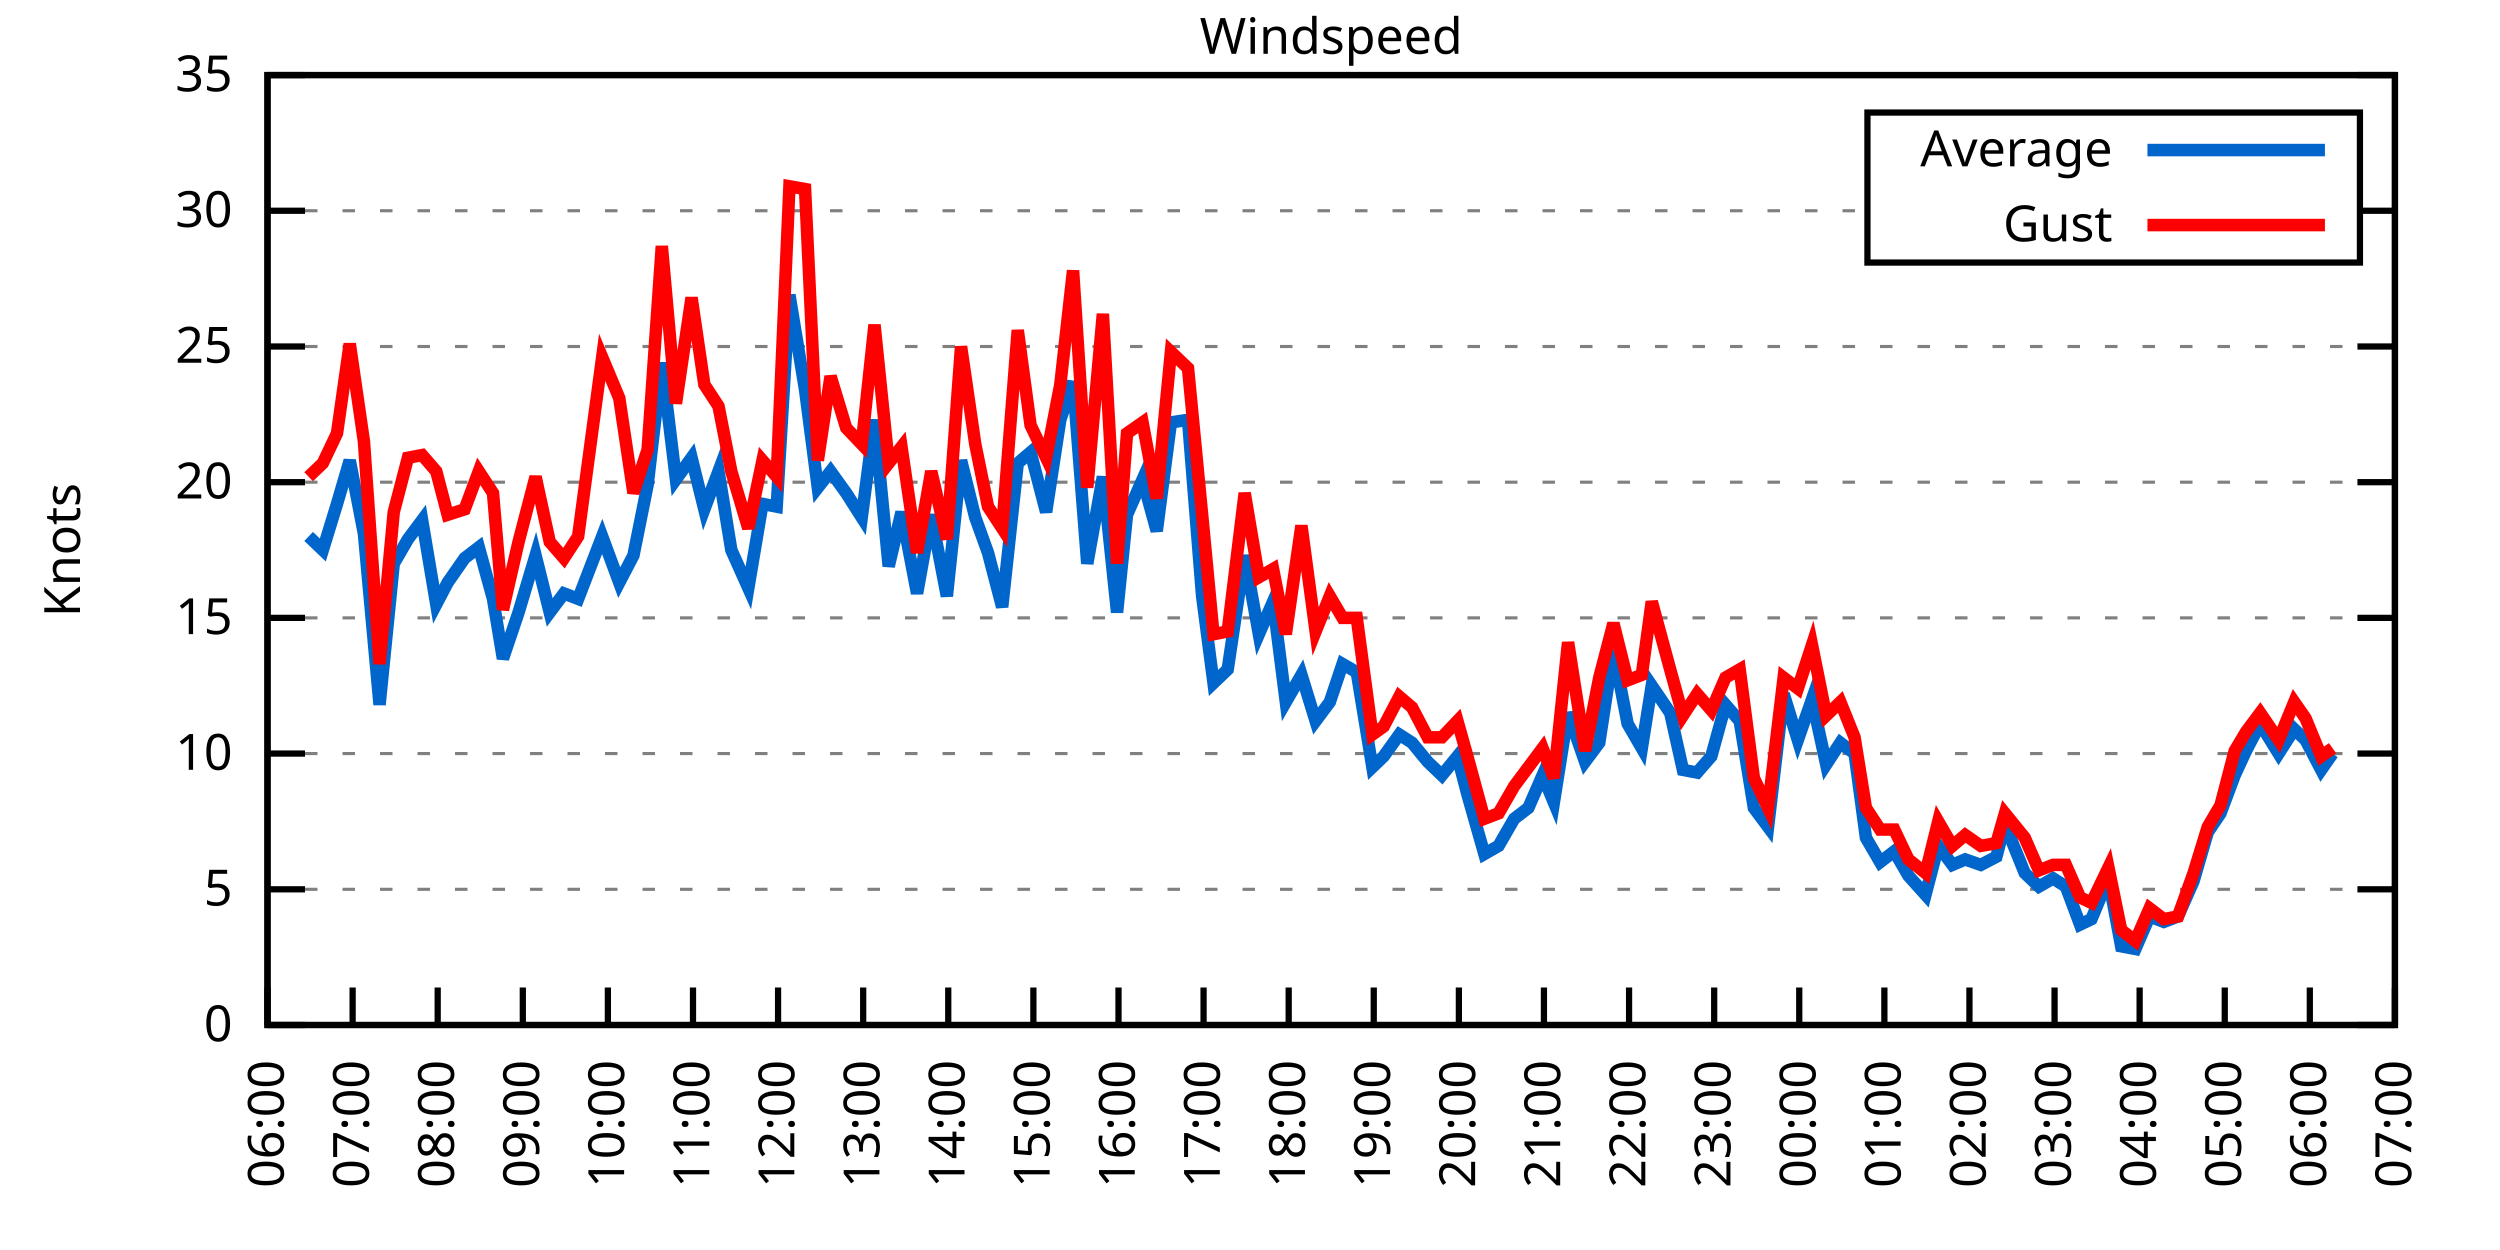
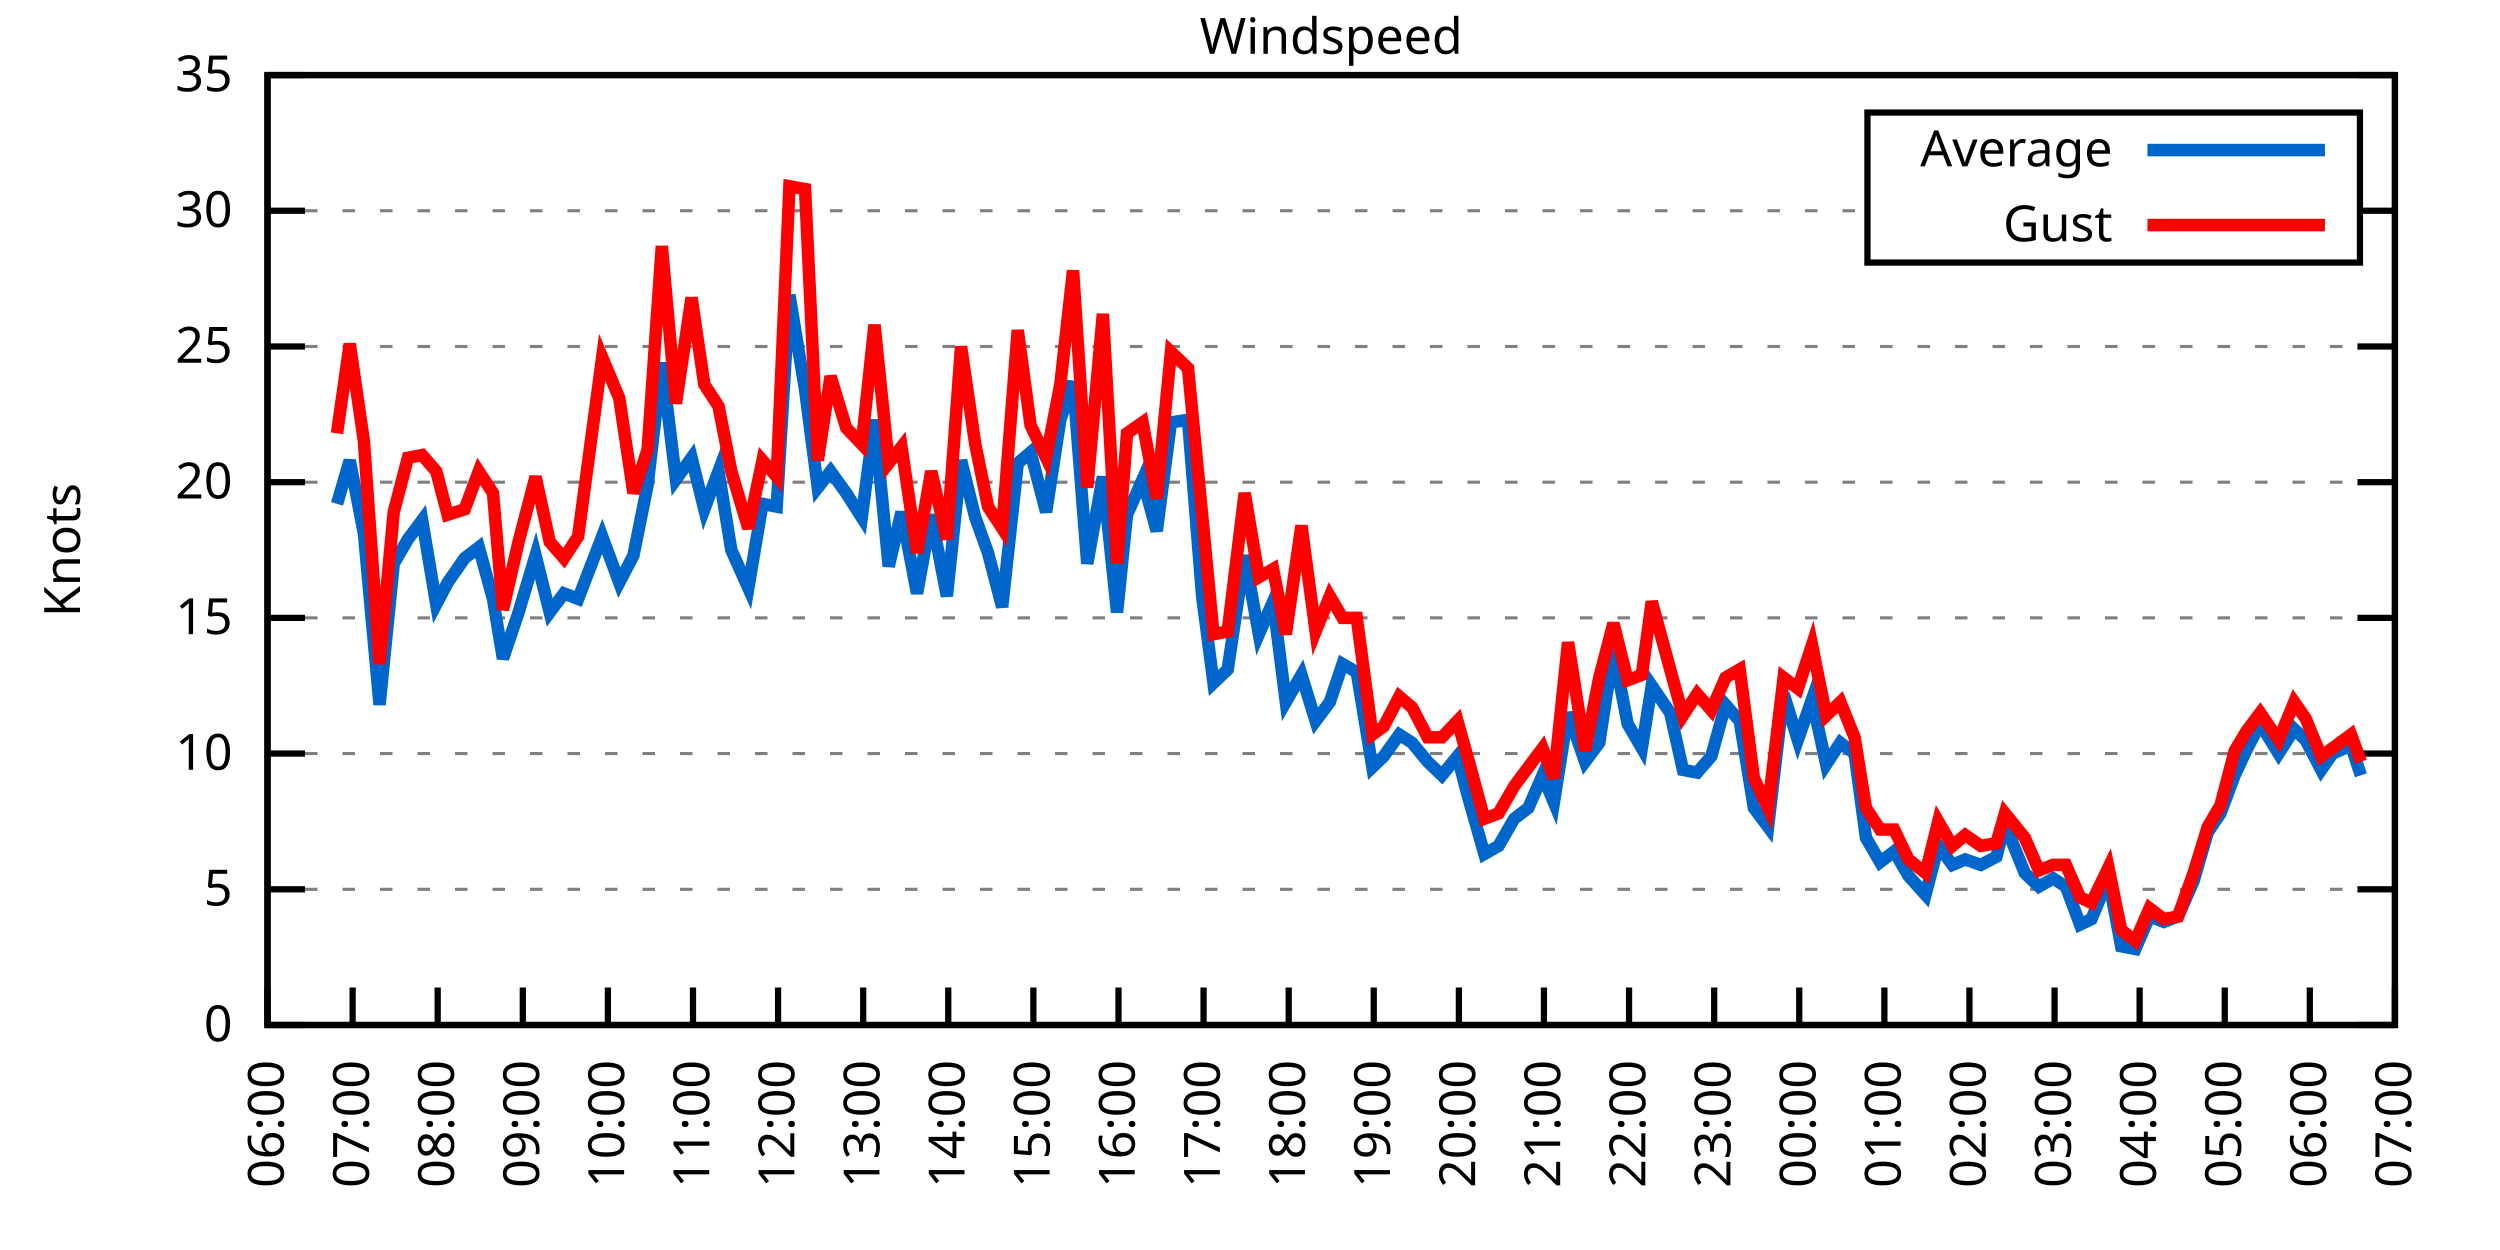
<svg xmlns="http://www.w3.org/2000/svg" xmlns:xlink="http://www.w3.org/1999/xlink" width="400" height="200" viewBox="0 0 400 200">
  <g id="gnuplot_canvas">
    <rect x="0" y="0" width="400" height="200" fill="none" />
    <defs>
      <circle id="gpDot" r="0.5" stroke-width="0.5" stroke="currentColor" />
      <path id="gpPt0" stroke-width="0.333" stroke="currentColor" d="M-1,0 h2 M0,-1 v2" />
      <path id="gpPt1" stroke-width="0.333" stroke="currentColor" d="M-1,-1 L1,1 M1,-1 L-1,1" />
      <path id="gpPt2" stroke-width="0.333" stroke="currentColor" d="M-1,0 L1,0 M0,-1 L0,1 M-1,-1 L1,1 M-1,1 L1,-1" />
      <rect id="gpPt3" stroke-width="0.333" stroke="currentColor" x="-1" y="-1" width="2" height="2" />
      <rect id="gpPt4" stroke-width="0.333" stroke="currentColor" fill="currentColor" x="-1" y="-1" width="2" height="2" />
      <circle id="gpPt5" stroke-width="0.333" stroke="currentColor" cx="0" cy="0" r="1" />
      <use xlink:href="#gpPt5" id="gpPt6" fill="currentColor" stroke="none" />
      <path id="gpPt7" stroke-width="0.333" stroke="currentColor" d="M0,-1.33 L-1.33,0.67 L1.33,0.67 z" />
      <use xlink:href="#gpPt7" id="gpPt8" fill="currentColor" stroke="none" />
      <use xlink:href="#gpPt7" id="gpPt9" stroke="currentColor" transform="rotate(180)" />
      <use xlink:href="#gpPt9" id="gpPt10" fill="currentColor" stroke="none" />
      <use xlink:href="#gpPt3" id="gpPt11" stroke="currentColor" transform="rotate(45)" />
      <use xlink:href="#gpPt11" id="gpPt12" fill="currentColor" stroke="none" />
      <path id="gpPt13" stroke-width="0.333" stroke="currentColor" d="M0,1.330 L1.265,0.411 L0.782,-1.067 L-0.782,-1.076 L-1.265,0.411 z" />
      <use xlink:href="#gpPt13" id="gpPt14" fill="currentColor" stroke="none" />
      <filter id="textbox" filterUnits="objectBoundingBox" x="0" y="0" height="1" width="1">
        <feFlood flood-color="white" flood-opacity="1" result="bgnd" />
        <feComposite in="SourceGraphic" in2="bgnd" operator="atop" />
      </filter>
      <filter id="greybox" filterUnits="objectBoundingBox" x="0" y="0" height="1" width="1">
        <feFlood flood-color="lightgrey" flood-opacity="1" result="grey" />
        <feComposite in="SourceGraphic" in2="grey" operator="atop" />
      </filter>
    </defs>
    <g fill="none" color="white" stroke="currentColor" stroke-width="1.00" stroke-linecap="butt" stroke-linejoin="miter">
</g>
    <g fill="none" color="black" stroke="currentColor" stroke-width="1.00" stroke-linecap="butt" stroke-linejoin="miter">
      <g stroke="none" shape-rendering="crispEdges">
        <polygon fill="rgb(255, 255, 255)" points="42.80,164.00 383.18,164.00 383.18,12.02 42.80,12.02 " />
      </g>
    </g>
    <g fill="none" color="black" stroke="currentColor" stroke-width="1.00" stroke-linecap="butt" stroke-linejoin="miter">
</g>
    <g fill="none" color="black" stroke="black" stroke-width="0.50" stroke-linecap="butt" stroke-linejoin="miter">
</g>
    <g fill="none" color="gray" stroke="currentColor" stroke-width="0.50" stroke-linecap="butt" stroke-linejoin="miter">
      <path stroke="gray" stroke-dasharray="2,4" class="gridline" d="M42.80,164.00 L383.19,164.00  " />
    </g>
    <g fill="none" color="gray" stroke="gray" stroke-width="1.00" stroke-linecap="butt" stroke-linejoin="miter">
</g>
    <g fill="none" color="black" stroke="currentColor" stroke-width="1.00" stroke-linecap="butt" stroke-linejoin="miter">
      <path stroke="black" d="M42.80,164.00 L48.80,164.00 M383.19,164.00 L377.19,164.00  " />
      <g transform="translate(37.20,166.60)" stroke="none" fill="black" font-family="Sans" font-size="8.00" text-anchor="end">
        <text>
          <tspan font-family="Sans"> 0</tspan>
        </text>
      </g>
    </g>
    <g fill="none" color="black" stroke="currentColor" stroke-width="1.00" stroke-linecap="butt" stroke-linejoin="miter">
</g>
    <g fill="none" color="black" stroke="black" stroke-width="0.50" stroke-linecap="butt" stroke-linejoin="miter">
</g>
    <g fill="none" color="gray" stroke="currentColor" stroke-width="0.50" stroke-linecap="butt" stroke-linejoin="miter">
      <path stroke="gray" stroke-dasharray="2,4" class="gridline" d="M42.80,142.29 L383.19,142.29  " />
    </g>
    <g fill="none" color="gray" stroke="gray" stroke-width="1.00" stroke-linecap="butt" stroke-linejoin="miter">
</g>
    <g fill="none" color="black" stroke="currentColor" stroke-width="1.00" stroke-linecap="butt" stroke-linejoin="miter">
      <path stroke="black" d="M42.80,142.29 L48.80,142.29 M383.19,142.29 L377.19,142.29  " />
      <g transform="translate(37.20,144.89)" stroke="none" fill="black" font-family="Sans" font-size="8.00" text-anchor="end">
        <text>
          <tspan font-family="Sans"> 5</tspan>
        </text>
      </g>
    </g>
    <g fill="none" color="black" stroke="currentColor" stroke-width="1.00" stroke-linecap="butt" stroke-linejoin="miter">
</g>
    <g fill="none" color="black" stroke="black" stroke-width="0.50" stroke-linecap="butt" stroke-linejoin="miter">
</g>
    <g fill="none" color="gray" stroke="currentColor" stroke-width="0.50" stroke-linecap="butt" stroke-linejoin="miter">
      <path stroke="gray" stroke-dasharray="2,4" class="gridline" d="M42.80,120.57 L383.19,120.57  " />
    </g>
    <g fill="none" color="gray" stroke="gray" stroke-width="1.00" stroke-linecap="butt" stroke-linejoin="miter">
</g>
    <g fill="none" color="black" stroke="currentColor" stroke-width="1.00" stroke-linecap="butt" stroke-linejoin="miter">
      <path stroke="black" d="M42.80,120.57 L48.80,120.57 M383.19,120.57 L377.19,120.57  " />
      <g transform="translate(37.20,123.17)" stroke="none" fill="black" font-family="Sans" font-size="8.00" text-anchor="end">
        <text>
          <tspan font-family="Sans"> 10</tspan>
        </text>
      </g>
    </g>
    <g fill="none" color="black" stroke="currentColor" stroke-width="1.00" stroke-linecap="butt" stroke-linejoin="miter">
</g>
    <g fill="none" color="black" stroke="black" stroke-width="0.50" stroke-linecap="butt" stroke-linejoin="miter">
</g>
    <g fill="none" color="gray" stroke="currentColor" stroke-width="0.50" stroke-linecap="butt" stroke-linejoin="miter">
      <path stroke="gray" stroke-dasharray="2,4" class="gridline" d="M42.80,98.86 L383.19,98.86  " />
    </g>
    <g fill="none" color="gray" stroke="gray" stroke-width="1.00" stroke-linecap="butt" stroke-linejoin="miter">
</g>
    <g fill="none" color="black" stroke="currentColor" stroke-width="1.00" stroke-linecap="butt" stroke-linejoin="miter">
      <path stroke="black" d="M42.80,98.86 L48.80,98.86 M383.19,98.86 L377.19,98.86  " />
      <g transform="translate(37.20,101.46)" stroke="none" fill="black" font-family="Sans" font-size="8.00" text-anchor="end">
        <text>
          <tspan font-family="Sans"> 15</tspan>
        </text>
      </g>
    </g>
    <g fill="none" color="black" stroke="currentColor" stroke-width="1.00" stroke-linecap="butt" stroke-linejoin="miter">
</g>
    <g fill="none" color="black" stroke="black" stroke-width="0.50" stroke-linecap="butt" stroke-linejoin="miter">
</g>
    <g fill="none" color="gray" stroke="currentColor" stroke-width="0.50" stroke-linecap="butt" stroke-linejoin="miter">
      <path stroke="gray" stroke-dasharray="2,4" class="gridline" d="M42.80,77.15 L383.19,77.15  " />
    </g>
    <g fill="none" color="gray" stroke="gray" stroke-width="1.00" stroke-linecap="butt" stroke-linejoin="miter">
</g>
    <g fill="none" color="black" stroke="currentColor" stroke-width="1.00" stroke-linecap="butt" stroke-linejoin="miter">
      <path stroke="black" d="M42.80,77.15 L48.80,77.15 M383.19,77.15 L377.19,77.15  " />
      <g transform="translate(37.20,79.75)" stroke="none" fill="black" font-family="Sans" font-size="8.00" text-anchor="end">
        <text>
          <tspan font-family="Sans"> 20</tspan>
        </text>
      </g>
    </g>
    <g fill="none" color="black" stroke="currentColor" stroke-width="1.00" stroke-linecap="butt" stroke-linejoin="miter">
</g>
    <g fill="none" color="black" stroke="black" stroke-width="0.50" stroke-linecap="butt" stroke-linejoin="miter">
</g>
    <g fill="none" color="gray" stroke="currentColor" stroke-width="0.50" stroke-linecap="butt" stroke-linejoin="miter">
      <path stroke="gray" stroke-dasharray="2,4" class="gridline" d="M42.80,55.44 L383.19,55.44  " />
    </g>
    <g fill="none" color="gray" stroke="gray" stroke-width="1.00" stroke-linecap="butt" stroke-linejoin="miter">
</g>
    <g fill="none" color="black" stroke="currentColor" stroke-width="1.00" stroke-linecap="butt" stroke-linejoin="miter">
      <path stroke="black" d="M42.80,55.44 L48.80,55.44 M383.19,55.44 L377.19,55.44  " />
      <g transform="translate(37.20,58.04)" stroke="none" fill="black" font-family="Sans" font-size="8.00" text-anchor="end">
        <text>
          <tspan font-family="Sans"> 25</tspan>
        </text>
      </g>
    </g>
    <g fill="none" color="black" stroke="currentColor" stroke-width="1.00" stroke-linecap="butt" stroke-linejoin="miter">
</g>
    <g fill="none" color="black" stroke="black" stroke-width="0.50" stroke-linecap="butt" stroke-linejoin="miter">
</g>
    <g fill="none" color="gray" stroke="currentColor" stroke-width="0.50" stroke-linecap="butt" stroke-linejoin="miter">
      <path stroke="gray" stroke-dasharray="2,4" class="gridline" d="M42.80,33.72 L298.79,33.72 M377.59,33.72 L383.19,33.72  " />
    </g>
    <g fill="none" color="gray" stroke="gray" stroke-width="1.00" stroke-linecap="butt" stroke-linejoin="miter">
</g>
    <g fill="none" color="black" stroke="currentColor" stroke-width="1.00" stroke-linecap="butt" stroke-linejoin="miter">
      <path stroke="black" d="M42.80,33.72 L48.80,33.72 M383.19,33.72 L377.19,33.72  " />
      <g transform="translate(37.20,36.32)" stroke="none" fill="black" font-family="Sans" font-size="8.00" text-anchor="end">
        <text>
          <tspan font-family="Sans"> 30</tspan>
        </text>
      </g>
    </g>
    <g fill="none" color="black" stroke="currentColor" stroke-width="1.00" stroke-linecap="butt" stroke-linejoin="miter">
</g>
    <g fill="none" color="black" stroke="black" stroke-width="0.50" stroke-linecap="butt" stroke-linejoin="miter">
</g>
    <g fill="none" color="gray" stroke="currentColor" stroke-width="0.50" stroke-linecap="butt" stroke-linejoin="miter">
      <path stroke="gray" stroke-dasharray="2,4" class="gridline" d="M42.80,12.01 L383.19,12.01  " />
    </g>
    <g fill="none" color="gray" stroke="gray" stroke-width="1.00" stroke-linecap="butt" stroke-linejoin="miter">
</g>
    <g fill="none" color="black" stroke="currentColor" stroke-width="1.00" stroke-linecap="butt" stroke-linejoin="miter">
      <path stroke="black" d="M42.80,12.01 L48.80,12.01 M383.19,12.01 L377.19,12.01  " />
      <g transform="translate(37.20,14.61)" stroke="none" fill="black" font-family="Sans" font-size="8.00" text-anchor="end">
        <text>
          <tspan font-family="Sans"> 35</tspan>
        </text>
      </g>
    </g>
    <g fill="none" color="black" stroke="currentColor" stroke-width="1.00" stroke-linecap="butt" stroke-linejoin="miter">
      <path stroke="black" d="M42.80,164.00 L42.80,158.00  " />
      <g transform="translate(45.40,169.60) rotate(270.00)" stroke="none" fill="black" font-family="Sans" font-size="8.00" text-anchor="end">
        <text>
          <tspan font-family="Sans">06:00</tspan>
        </text>
      </g>
    </g>
    <g fill="none" color="black" stroke="currentColor" stroke-width="1.00" stroke-linecap="butt" stroke-linejoin="miter">
      <path stroke="black" d="M56.42,164.00 L56.42,158.00  " />
      <g transform="translate(59.02,169.60) rotate(270.00)" stroke="none" fill="black" font-family="Sans" font-size="8.00" text-anchor="end">
        <text>
          <tspan font-family="Sans">07:00</tspan>
        </text>
      </g>
    </g>
    <g fill="none" color="black" stroke="currentColor" stroke-width="1.00" stroke-linecap="butt" stroke-linejoin="miter">
      <path stroke="black" d="M70.03,164.00 L70.03,158.00  " />
      <g transform="translate(72.63,169.60) rotate(270.00)" stroke="none" fill="black" font-family="Sans" font-size="8.00" text-anchor="end">
        <text>
          <tspan font-family="Sans">08:00</tspan>
        </text>
      </g>
    </g>
    <g fill="none" color="black" stroke="currentColor" stroke-width="1.00" stroke-linecap="butt" stroke-linejoin="miter">
      <path stroke="black" d="M83.65,164.00 L83.65,158.00  " />
      <g transform="translate(86.25,169.60) rotate(270.00)" stroke="none" fill="black" font-family="Sans" font-size="8.00" text-anchor="end">
        <text>
          <tspan font-family="Sans">09:00</tspan>
        </text>
      </g>
    </g>
    <g fill="none" color="black" stroke="currentColor" stroke-width="1.00" stroke-linecap="butt" stroke-linejoin="miter">
      <path stroke="black" d="M97.26,164.00 L97.26,158.00  " />
      <g transform="translate(99.86,169.60) rotate(270.00)" stroke="none" fill="black" font-family="Sans" font-size="8.00" text-anchor="end">
        <text>
          <tspan font-family="Sans">10:00</tspan>
        </text>
      </g>
    </g>
    <g fill="none" color="black" stroke="currentColor" stroke-width="1.00" stroke-linecap="butt" stroke-linejoin="miter">
      <path stroke="black" d="M110.88,164.00 L110.88,158.00  " />
      <g transform="translate(113.48,169.60) rotate(270.00)" stroke="none" fill="black" font-family="Sans" font-size="8.00" text-anchor="end">
        <text>
          <tspan font-family="Sans">11:00</tspan>
        </text>
      </g>
    </g>
    <g fill="none" color="black" stroke="currentColor" stroke-width="1.00" stroke-linecap="butt" stroke-linejoin="miter">
      <path stroke="black" d="M124.49,164.00 L124.49,158.00  " />
      <g transform="translate(127.09,169.60) rotate(270.00)" stroke="none" fill="black" font-family="Sans" font-size="8.00" text-anchor="end">
        <text>
          <tspan font-family="Sans">12:00</tspan>
        </text>
      </g>
    </g>
    <g fill="none" color="black" stroke="currentColor" stroke-width="1.00" stroke-linecap="butt" stroke-linejoin="miter">
      <path stroke="black" d="M138.11,164.00 L138.11,158.00  " />
      <g transform="translate(140.71,169.60) rotate(270.00)" stroke="none" fill="black" font-family="Sans" font-size="8.00" text-anchor="end">
        <text>
          <tspan font-family="Sans">13:00</tspan>
        </text>
      </g>
    </g>
    <g fill="none" color="black" stroke="currentColor" stroke-width="1.00" stroke-linecap="butt" stroke-linejoin="miter">
      <path stroke="black" d="M151.72,164.00 L151.72,158.00  " />
      <g transform="translate(154.32,169.60) rotate(270.00)" stroke="none" fill="black" font-family="Sans" font-size="8.00" text-anchor="end">
        <text>
          <tspan font-family="Sans">14:00</tspan>
        </text>
      </g>
    </g>
    <g fill="none" color="black" stroke="currentColor" stroke-width="1.00" stroke-linecap="butt" stroke-linejoin="miter">
      <path stroke="black" d="M165.34,164.00 L165.34,158.00  " />
      <g transform="translate(167.94,169.60) rotate(270.00)" stroke="none" fill="black" font-family="Sans" font-size="8.00" text-anchor="end">
        <text>
          <tspan font-family="Sans">15:00</tspan>
        </text>
      </g>
    </g>
    <g fill="none" color="black" stroke="currentColor" stroke-width="1.00" stroke-linecap="butt" stroke-linejoin="miter">
      <path stroke="black" d="M178.96,164.00 L178.96,158.00  " />
      <g transform="translate(181.56,169.60) rotate(270.00)" stroke="none" fill="black" font-family="Sans" font-size="8.00" text-anchor="end">
        <text>
          <tspan font-family="Sans">16:00</tspan>
        </text>
      </g>
    </g>
    <g fill="none" color="black" stroke="currentColor" stroke-width="1.00" stroke-linecap="butt" stroke-linejoin="miter">
      <path stroke="black" d="M192.57,164.00 L192.57,158.00  " />
      <g transform="translate(195.17,169.60) rotate(270.00)" stroke="none" fill="black" font-family="Sans" font-size="8.00" text-anchor="end">
        <text>
          <tspan font-family="Sans">17:00</tspan>
        </text>
      </g>
    </g>
    <g fill="none" color="black" stroke="currentColor" stroke-width="1.00" stroke-linecap="butt" stroke-linejoin="miter">
      <path stroke="black" d="M206.19,164.00 L206.19,158.00  " />
      <g transform="translate(208.79,169.60) rotate(270.00)" stroke="none" fill="black" font-family="Sans" font-size="8.00" text-anchor="end">
        <text>
          <tspan font-family="Sans">18:00</tspan>
        </text>
      </g>
    </g>
    <g fill="none" color="black" stroke="currentColor" stroke-width="1.00" stroke-linecap="butt" stroke-linejoin="miter">
      <path stroke="black" d="M219.80,164.00 L219.80,158.00  " />
      <g transform="translate(222.40,169.60) rotate(270.00)" stroke="none" fill="black" font-family="Sans" font-size="8.00" text-anchor="end">
        <text>
          <tspan font-family="Sans">19:00</tspan>
        </text>
      </g>
    </g>
    <g fill="none" color="black" stroke="currentColor" stroke-width="1.00" stroke-linecap="butt" stroke-linejoin="miter">
      <path stroke="black" d="M233.42,164.00 L233.42,158.00  " />
      <g transform="translate(236.02,169.60) rotate(270.00)" stroke="none" fill="black" font-family="Sans" font-size="8.00" text-anchor="end">
        <text>
          <tspan font-family="Sans">20:00</tspan>
        </text>
      </g>
    </g>
    <g fill="none" color="black" stroke="currentColor" stroke-width="1.00" stroke-linecap="butt" stroke-linejoin="miter">
      <path stroke="black" d="M247.03,164.00 L247.03,158.00  " />
      <g transform="translate(249.63,169.60) rotate(270.00)" stroke="none" fill="black" font-family="Sans" font-size="8.00" text-anchor="end">
        <text>
          <tspan font-family="Sans">21:00</tspan>
        </text>
      </g>
    </g>
    <g fill="none" color="black" stroke="currentColor" stroke-width="1.00" stroke-linecap="butt" stroke-linejoin="miter">
      <path stroke="black" d="M260.65,164.00 L260.65,158.00  " />
      <g transform="translate(263.25,169.60) rotate(270.00)" stroke="none" fill="black" font-family="Sans" font-size="8.00" text-anchor="end">
        <text>
          <tspan font-family="Sans">22:00</tspan>
        </text>
      </g>
    </g>
    <g fill="none" color="black" stroke="currentColor" stroke-width="1.00" stroke-linecap="butt" stroke-linejoin="miter">
      <path stroke="black" d="M274.27,164.00 L274.27,158.00  " />
      <g transform="translate(276.87,169.60) rotate(270.00)" stroke="none" fill="black" font-family="Sans" font-size="8.00" text-anchor="end">
        <text>
          <tspan font-family="Sans">23:00</tspan>
        </text>
      </g>
    </g>
    <g fill="none" color="black" stroke="currentColor" stroke-width="1.00" stroke-linecap="butt" stroke-linejoin="miter">
      <path stroke="black" d="M287.88,164.00 L287.88,158.00  " />
      <g transform="translate(290.48,169.60) rotate(270.00)" stroke="none" fill="black" font-family="Sans" font-size="8.00" text-anchor="end">
        <text>
          <tspan font-family="Sans">00:00</tspan>
        </text>
      </g>
    </g>
    <g fill="none" color="black" stroke="currentColor" stroke-width="1.00" stroke-linecap="butt" stroke-linejoin="miter">
      <path stroke="black" d="M301.50,164.00 L301.50,158.00  " />
      <g transform="translate(304.10,169.60) rotate(270.00)" stroke="none" fill="black" font-family="Sans" font-size="8.00" text-anchor="end">
        <text>
          <tspan font-family="Sans">01:00</tspan>
        </text>
      </g>
    </g>
    <g fill="none" color="black" stroke="currentColor" stroke-width="1.00" stroke-linecap="butt" stroke-linejoin="miter">
      <path stroke="black" d="M315.11,164.00 L315.11,158.00  " />
      <g transform="translate(317.71,169.60) rotate(270.00)" stroke="none" fill="black" font-family="Sans" font-size="8.00" text-anchor="end">
        <text>
          <tspan font-family="Sans">02:00</tspan>
        </text>
      </g>
    </g>
    <g fill="none" color="black" stroke="currentColor" stroke-width="1.00" stroke-linecap="butt" stroke-linejoin="miter">
      <path stroke="black" d="M328.73,164.00 L328.73,158.00  " />
      <g transform="translate(331.33,169.60) rotate(270.00)" stroke="none" fill="black" font-family="Sans" font-size="8.00" text-anchor="end">
        <text>
          <tspan font-family="Sans">03:00</tspan>
        </text>
      </g>
    </g>
    <g fill="none" color="black" stroke="currentColor" stroke-width="1.00" stroke-linecap="butt" stroke-linejoin="miter">
      <path stroke="black" d="M342.34,164.00 L342.34,158.00  " />
      <g transform="translate(344.94,169.60) rotate(270.00)" stroke="none" fill="black" font-family="Sans" font-size="8.00" text-anchor="end">
        <text>
          <tspan font-family="Sans">04:00</tspan>
        </text>
      </g>
    </g>
    <g fill="none" color="black" stroke="currentColor" stroke-width="1.00" stroke-linecap="butt" stroke-linejoin="miter">
      <path stroke="black" d="M355.96,164.00 L355.96,158.00  " />
      <g transform="translate(358.56,169.60) rotate(270.00)" stroke="none" fill="black" font-family="Sans" font-size="8.00" text-anchor="end">
        <text>
          <tspan font-family="Sans">05:00</tspan>
        </text>
      </g>
    </g>
    <g fill="none" color="black" stroke="currentColor" stroke-width="1.00" stroke-linecap="butt" stroke-linejoin="miter">
      <path stroke="black" d="M369.57,164.00 L369.57,158.00  " />
      <g transform="translate(372.17,169.60) rotate(270.00)" stroke="none" fill="black" font-family="Sans" font-size="8.00" text-anchor="end">
        <text>
          <tspan font-family="Sans">06:00</tspan>
        </text>
      </g>
    </g>
    <g fill="none" color="black" stroke="currentColor" stroke-width="1.00" stroke-linecap="butt" stroke-linejoin="miter">
      <path stroke="black" d="M383.19,164.00 L383.19,158.00  " />
      <g transform="translate(385.79,169.60) rotate(270.00)" stroke="none" fill="black" font-family="Sans" font-size="8.00" text-anchor="end">
        <text>
          <tspan font-family="Sans">07:00</tspan>
        </text>
      </g>
    </g>
    <g fill="none" color="black" stroke="currentColor" stroke-width="1.00" stroke-linecap="butt" stroke-linejoin="miter">
</g>
    <g fill="none" color="black" stroke="currentColor" stroke-width="1.00" stroke-linecap="butt" stroke-linejoin="miter">
      <path stroke="black" d="M42.80,12.01 L42.80,164.00 L383.19,164.00 L383.19,12.01 L42.80,12.01 Z  " />
    </g>
    <g fill="none" color="black" stroke="currentColor" stroke-width="1.00" stroke-linecap="butt" stroke-linejoin="miter">
</g>
    <g fill="none" color="black" stroke="currentColor" stroke-width="1.00" stroke-linecap="butt" stroke-linejoin="miter">
      <path stroke="black" d="M298.79,42.01 L298.79,18.01 L377.59,18.01 L377.59,42.01 L298.79,42.01 Z  " />
    </g>
    <g id="Windspeed_plot_1">
      <g fill="none" color="white" stroke="black" stroke-width="2.00" stroke-linecap="butt" stroke-linejoin="miter">
</g>
      <g fill="none" color="black" stroke="currentColor" stroke-width="2.00" stroke-linecap="butt" stroke-linejoin="miter">
        <g transform="translate(337.99,26.61)" stroke="none" fill="black" font-family="Sans" font-size="8.00" text-anchor="end">
          <text>
            <tspan font-family="Sans">Average</tspan>
          </text>
        </g>
      </g>
      <g fill="none" color="black" stroke="currentColor" stroke-width="2.00" stroke-linecap="butt" stroke-linejoin="miter">
-         <path stroke="rgb(  0, 102, 204)" d="M343.59,24.01 L371.99,24.01 M49.38,85.83 L51.65,88.00 L53.92,80.62 L55.96,73.67 L58.23,85.40 L60.73,112.76   L63.00,90.18 L65.27,86.27 L67.54,83.23 L69.80,96.69 L71.62,93.22 L74.34,89.31 L76.61,87.57 L78.88,95.82   L80.47,105.38 L82.97,97.99 L85.69,88.87 L87.96,97.99 L90.23,94.95 L92.50,95.82 L96.35,85.83 L99.08,93.22   L101.35,88.87 L103.62,77.58 L105.89,58.04 L108.15,76.71 L110.65,73.24 L112.69,81.49 L114.96,75.41 L117.01,88.00   L119.73,94.08 L122.00,80.62 L124.27,81.06 L126.31,47.18 L128.81,62.38 L130.85,78.02 L132.89,75.41 L135.39,78.89   L137.88,82.79 L139.92,67.16 L142.19,90.61 L144.24,81.93 L146.73,94.95 L149.00,82.36 L151.50,95.39 L153.77,73.67   L156.04,82.79 L158.08,88.44 L160.35,97.12 L162.84,74.11 L164.89,72.37 L167.38,81.93 L169.65,67.16 L171.69,61.08   L173.96,90.18 L176.46,76.28 L178.73,97.99 L180.32,82.36 L182.81,76.71 L185.08,84.97 L187.35,67.59 L190.08,67.16   L192.34,95.39 L194.16,109.28 L196.43,107.11 L199.15,88.87 L201.42,101.47 L203.69,96.26 L205.73,112.32 L208.23,107.98   L210.50,115.36 L212.77,112.32 L214.81,106.24 L217.08,107.55 L219.58,122.75 L221.39,121.01 L223.89,117.53 L225.93,118.84   L228.43,121.88 L230.70,124.05 L233.19,121.01 L234.78,127.09 L237.50,136.64 L239.77,135.34 L242.27,131.00 L244.54,129.26   L246.81,124.05 L248.62,128.39 L250.89,114.06 L253.61,121.88 L255.88,118.84 L258.15,104.07 L260.42,115.80 L262.69,119.71   L264.28,109.72 L267.23,114.06 L269.27,123.18 L271.54,123.61 L273.81,121.01 L276.08,112.76 L278.35,115.36 L280.62,129.26   L282.89,132.30 L285.38,111.02 L287.65,118.40 L289.92,111.89 L292.19,122.31 L294.46,118.84 L296.73,120.57 L298.55,134.04   L300.82,137.94 L303.08,136.21 L305.35,140.12 L308.08,143.16 L310.12,135.34 L312.39,138.38 L314.43,137.51 L316.93,138.38   L319.42,137.08 L320.79,131.86 L323.96,139.68 L326.23,141.85 L328.50,140.55 L330.54,141.85 L332.81,147.93 L334.63,147.06   L337.35,140.55 L339.39,151.41 L341.66,151.84 L343.93,146.63 L346.20,147.50 L348.47,146.63 L350.97,140.98 L353.24,133.17   L355.28,130.13 L357.55,124.05 L359.36,120.14 L361.63,115.80 L364.58,120.57 L367.08,116.67 L368.89,118.40 L371.39,123.18   L373.21,120.57  " />
+         <path stroke="rgb(  0, 102, 204)" d="M343.59,24.01 L371.99,24.01 M53.92,80.62 L55.96,73.67 L58.23,85.40 L60.73,112.76 L63.00,90.18 L65.27,86.27   L67.54,83.23 L69.80,96.69 L71.62,93.22 L74.34,89.31 L76.61,87.57 L78.88,95.82 L80.47,105.38 L82.97,97.99   L85.69,88.87 L87.96,97.99 L90.23,94.95 L92.50,95.82 L96.35,85.83 L99.08,93.22 L101.35,88.87 L103.62,77.58   L105.89,58.04 L108.15,76.71 L110.65,73.24 L112.69,81.49 L114.96,75.41 L117.01,88.00 L119.73,94.08 L122.00,80.62   L124.27,81.06 L126.31,47.18 L128.81,62.38 L130.85,78.02 L132.89,75.41 L135.39,78.89 L137.88,82.79 L139.92,67.16   L142.19,90.61 L144.24,81.93 L146.73,94.95 L149.00,82.36 L151.50,95.39 L153.77,73.67 L156.04,82.79 L158.08,88.44   L160.35,97.12 L162.84,74.11 L164.89,72.37 L167.38,81.93 L169.65,67.16 L171.69,61.08 L173.96,90.18 L176.46,76.28   L178.73,97.99 L180.32,82.36 L182.81,76.71 L185.08,84.97 L187.35,67.59 L190.08,67.16 L192.34,95.39 L194.16,109.28   L196.43,107.11 L199.15,88.87 L201.42,101.47 L203.69,96.26 L205.73,112.32 L208.23,107.98 L210.50,115.36 L212.77,112.32   L214.81,106.24 L217.08,107.55 L219.58,122.75 L221.39,121.01 L223.89,117.53 L225.93,118.84 L228.43,121.88 L230.70,124.05   L233.19,121.01 L234.78,127.09 L237.50,136.64 L239.77,135.34 L242.27,131.00 L244.54,129.26 L246.81,124.05 L248.62,128.39   L250.89,114.06 L253.61,121.88 L255.88,118.84 L258.15,104.07 L260.42,115.80 L262.69,119.71 L264.28,109.72 L267.23,114.06   L269.27,123.18 L271.54,123.61 L273.81,121.01 L276.08,112.76 L278.35,115.36 L280.62,129.26 L282.89,132.30 L285.38,111.02   L287.65,118.40 L289.92,111.89 L292.19,122.31 L294.46,118.84 L296.73,120.57 L298.55,134.04 L300.82,137.94 L303.08,136.21   L305.35,140.12 L308.08,143.16 L310.12,135.34 L312.39,138.38 L314.43,137.51 L316.93,138.38 L319.42,137.08 L320.79,131.86   L323.96,139.68 L326.23,141.85 L328.50,140.55 L330.54,141.85 L332.81,147.93 L334.63,147.06 L337.35,140.55 L339.39,151.41   L341.66,151.84 L343.93,146.63 L346.20,147.50 L348.47,146.63 L350.97,140.98 L353.24,133.17 L355.28,130.13 L357.55,124.05   L359.36,120.14 L361.63,115.80 L364.58,120.57 L367.08,116.67 L368.89,118.40 L371.39,123.18 L373.21,120.57 L376.16,119.27   L377.74,124.05  " />
      </g>
    </g>
    <g id="Windspeed_plot_2">
      <g fill="none" color="black" stroke="currentColor" stroke-width="2.00" stroke-linecap="butt" stroke-linejoin="miter">
        <g transform="translate(337.99,38.61)" stroke="none" fill="black" font-family="Sans" font-size="8.00" text-anchor="end">
          <text>
            <tspan font-family="Sans">Gust</tspan>
          </text>
        </g>
      </g>
      <g fill="none" color="black" stroke="currentColor" stroke-width="2.00" stroke-linecap="butt" stroke-linejoin="miter">
-         <path stroke="rgb(255,   0,   0)" d="M343.59,36.01 L371.99,36.01 M49.38,76.28 L51.65,74.11 L53.92,69.33 L55.96,55.00 L58.23,70.63 L60.73,106.24   L63.00,81.93 L65.27,73.24 L67.54,72.81 L69.80,75.41 L71.62,82.36 L74.34,81.49 L76.61,75.41 L78.88,78.89   L80.47,97.56 L82.97,86.70 L85.69,76.28 L87.96,86.70 L90.23,89.31 L92.50,85.83 L96.35,57.17 L99.08,63.69   L101.35,78.89 L103.62,71.94 L105.89,39.37 L108.15,64.56 L110.65,47.62 L112.69,61.52 L114.96,64.99 L117.01,75.41   L119.73,84.53 L122.00,73.67 L124.27,76.28 L126.31,29.81 L128.81,30.25 L130.85,73.67 L132.89,60.21 L135.39,68.46   L137.88,71.07 L139.92,51.96 L142.19,74.11 L144.24,71.50 L146.73,88.44 L149.00,75.41 L151.50,86.27 L153.77,55.44   L156.04,71.07 L158.08,81.06 L160.35,84.53 L162.84,52.83 L164.89,68.03 L167.38,73.24 L169.65,61.52 L171.69,43.28   L173.96,78.02 L176.46,50.22 L178.73,90.18 L180.32,69.33 L182.81,67.59 L185.08,79.75 L187.35,56.30 L190.08,58.91   L192.34,82.36 L194.16,101.47 L196.43,101.03 L199.15,78.89 L201.42,92.35 L203.69,91.04 L205.73,101.47 L208.23,84.10   L210.50,101.03 L212.77,95.39 L214.81,98.86 L217.08,98.86 L219.58,117.53 L221.39,116.23 L223.89,111.45 L225.93,113.19   L228.43,117.97 L230.70,117.97 L233.19,115.36 L234.78,121.01 L237.50,131.00 L239.77,130.13 L242.27,125.79 L244.54,122.75   L246.81,119.71 L248.62,124.48 L250.89,102.77 L253.61,120.14 L255.88,108.42 L258.15,99.73 L260.42,108.85 L262.69,107.98   L264.28,96.26 L267.23,107.11 L269.27,114.49 L271.54,111.02 L273.81,113.63 L276.08,108.42 L278.35,107.11 L280.62,124.48   L282.89,129.26 L285.38,108.42 L287.65,110.15 L289.92,103.20 L292.19,114.49 L294.46,112.32 L296.73,117.97 L298.55,129.26   L300.82,132.73 L303.08,132.73 L305.35,137.51 L308.08,139.68 L310.12,131.43 L312.39,135.34 L314.43,133.60 L316.93,135.34   L319.42,134.90 L320.79,130.13 L323.96,134.04 L326.23,139.25 L328.50,138.38 L330.54,138.38 L332.81,143.59 L334.63,144.46   L337.35,138.81 L339.39,148.80 L341.66,150.54 L343.93,145.33 L346.20,147.06 L348.47,146.63 L350.97,139.68 L353.24,132.30   L355.28,128.83 L357.55,120.14 L359.36,117.10 L361.63,114.06 L364.58,118.40 L367.08,112.32 L368.89,114.93 L371.39,121.01   L373.21,119.71  " />
+         <path stroke="rgb(255,   0,   0)" d="M343.59,36.01 L371.99,36.01 M53.92,69.33 L55.96,55.00 L58.23,70.63 L60.73,106.24 L63.00,81.93 L65.27,73.24   L67.54,72.81 L69.80,75.41 L71.62,82.36 L74.34,81.49 L76.61,75.41 L78.88,78.89 L80.47,97.56 L82.97,86.70   L85.69,76.28 L87.96,86.70 L90.23,89.31 L92.50,85.83 L96.35,57.17 L99.08,63.69 L101.35,78.89 L103.62,71.94   L105.89,39.37 L108.15,64.56 L110.65,47.62 L112.69,61.52 L114.96,64.99 L117.01,75.41 L119.73,84.53 L122.00,73.67   L124.27,76.28 L126.31,29.81 L128.81,30.25 L130.85,73.67 L132.89,60.21 L135.39,68.46 L137.88,71.07 L139.92,51.96   L142.19,74.11 L144.24,71.50 L146.73,88.44 L149.00,75.41 L151.50,86.27 L153.77,55.44 L156.04,71.07 L158.08,81.06   L160.35,84.53 L162.84,52.83 L164.89,68.03 L167.38,73.24 L169.65,61.52 L171.69,43.28 L173.96,78.02 L176.46,50.22   L178.73,90.18 L180.32,69.33 L182.81,67.59 L185.08,79.75 L187.35,56.30 L190.08,58.91 L192.34,82.36 L194.16,101.47   L196.43,101.03 L199.15,78.89 L201.42,92.35 L203.69,91.04 L205.73,101.47 L208.23,84.10 L210.50,101.03 L212.77,95.39   L214.81,98.86 L217.08,98.86 L219.58,117.53 L221.39,116.23 L223.89,111.45 L225.93,113.19 L228.43,117.97 L230.70,117.97   L233.19,115.36 L234.78,121.01 L237.50,131.00 L239.77,130.13 L242.27,125.79 L244.54,122.75 L246.81,119.71 L248.62,124.48   L250.89,102.77 L253.61,120.14 L255.88,108.42 L258.15,99.73 L260.42,108.85 L262.69,107.98 L264.28,96.26 L267.23,107.11   L269.27,114.49 L271.54,111.02 L273.81,113.63 L276.08,108.42 L278.35,107.11 L280.62,124.48 L282.89,129.26 L285.38,108.42   L287.65,110.15 L289.92,103.20 L292.19,114.49 L294.46,112.32 L296.73,117.97 L298.55,129.26 L300.82,132.73 L303.08,132.73   L305.35,137.51 L308.08,139.68 L310.12,131.43 L312.39,135.34 L314.43,133.60 L316.93,135.34 L319.42,134.90 L320.79,130.13   L323.96,134.04 L326.23,139.25 L328.50,138.38 L330.54,138.38 L332.81,143.59 L334.63,144.46 L337.35,138.81 L339.39,148.80   L341.66,150.54 L343.93,145.33 L346.20,147.06 L348.47,146.63 L350.97,139.68 L353.24,132.30 L355.28,128.83 L357.55,120.14   L359.36,117.10 L361.63,114.06 L364.58,118.40 L367.08,112.32 L368.89,114.93 L371.39,121.01 L373.21,119.71 L376.16,117.53   L377.74,121.88  " />
      </g>
    </g>
    <g fill="none" color="black" stroke="currentColor" stroke-width="2.00" stroke-linecap="butt" stroke-linejoin="miter">
</g>
    <g fill="none" color="black" stroke="black" stroke-width="1.00" stroke-linecap="butt" stroke-linejoin="miter">
</g>
    <g fill="none" color="black" stroke="currentColor" stroke-width="1.00" stroke-linecap="butt" stroke-linejoin="miter">
      <path stroke="black" d="M42.80,12.01 L42.80,164.00 L383.19,164.00 L383.19,12.01 L42.80,12.01 Z  " />
      <g transform="translate(12.80,88.01) rotate(270.00)" stroke="none" fill="black" font-family="Sans" font-size="8.00" text-anchor="middle">
        <text>
          <tspan font-family="Sans">Knots</tspan>
        </text>
      </g>
    </g>
    <g fill="none" color="black" stroke="currentColor" stroke-width="1.00" stroke-linecap="butt" stroke-linejoin="miter">
</g>
    <g fill="none" color="black" stroke="currentColor" stroke-width="1.00" stroke-linecap="butt" stroke-linejoin="miter">
      <g transform="translate(212.99,8.61)" stroke="none" fill="black" font-family="Sans" font-size="8.00" text-anchor="middle">
        <text>
          <tspan font-family="Sans">Windspeed</tspan>
        </text>
      </g>
    </g>
    <g fill="none" color="black" stroke="currentColor" stroke-width="1.00" stroke-linecap="butt" stroke-linejoin="miter">
</g>
  </g>
</svg>
